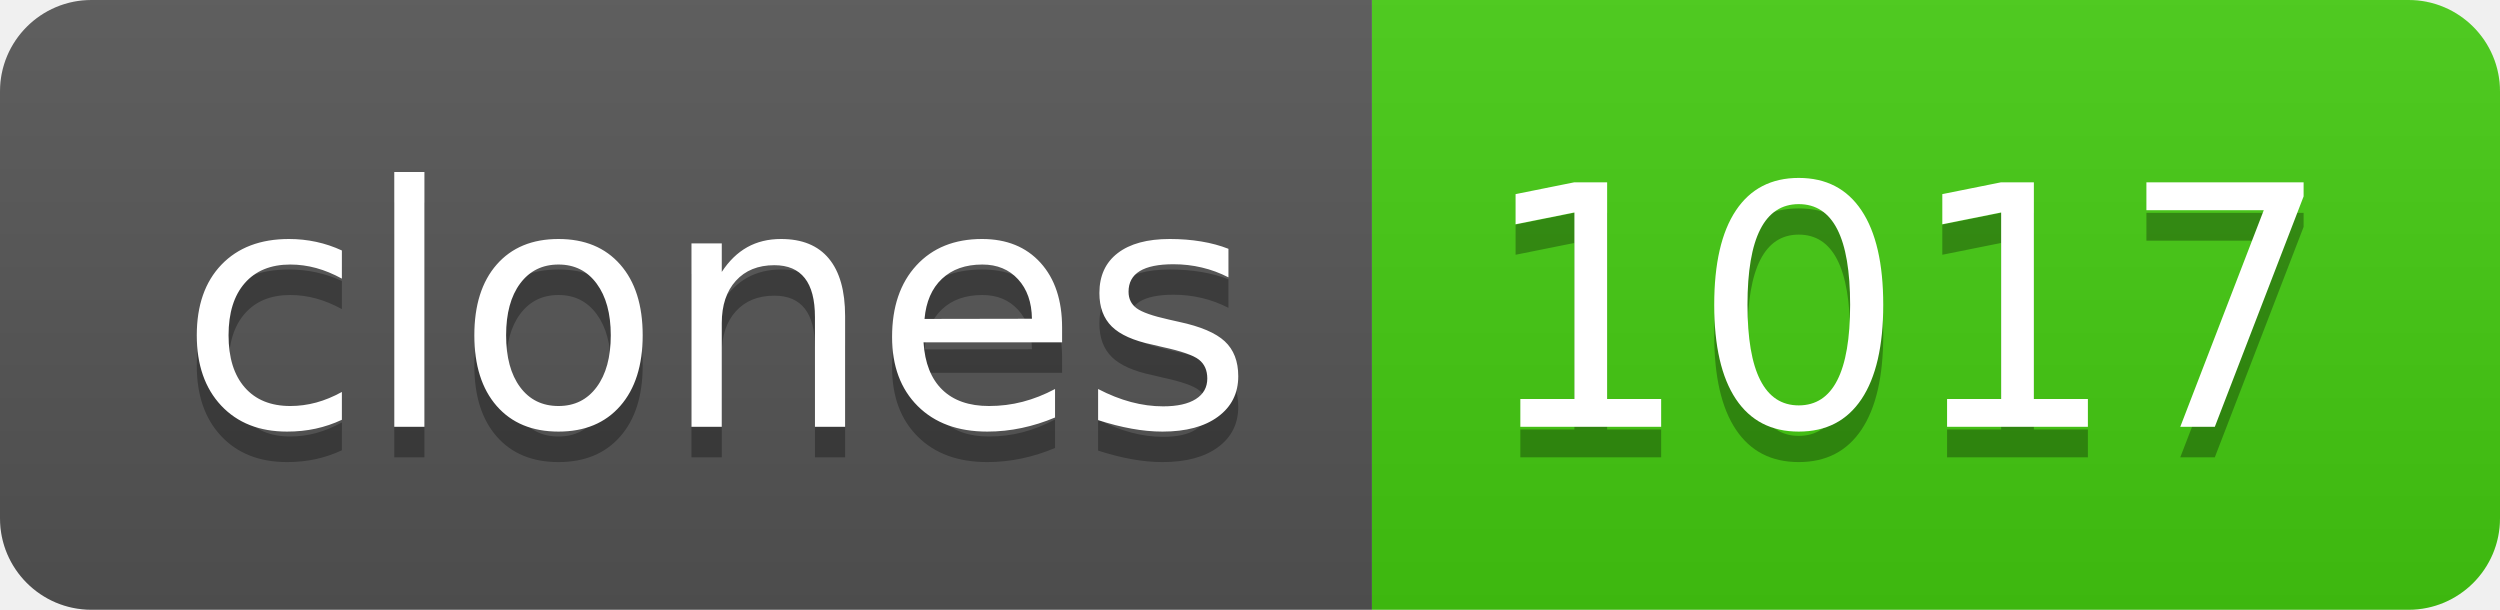
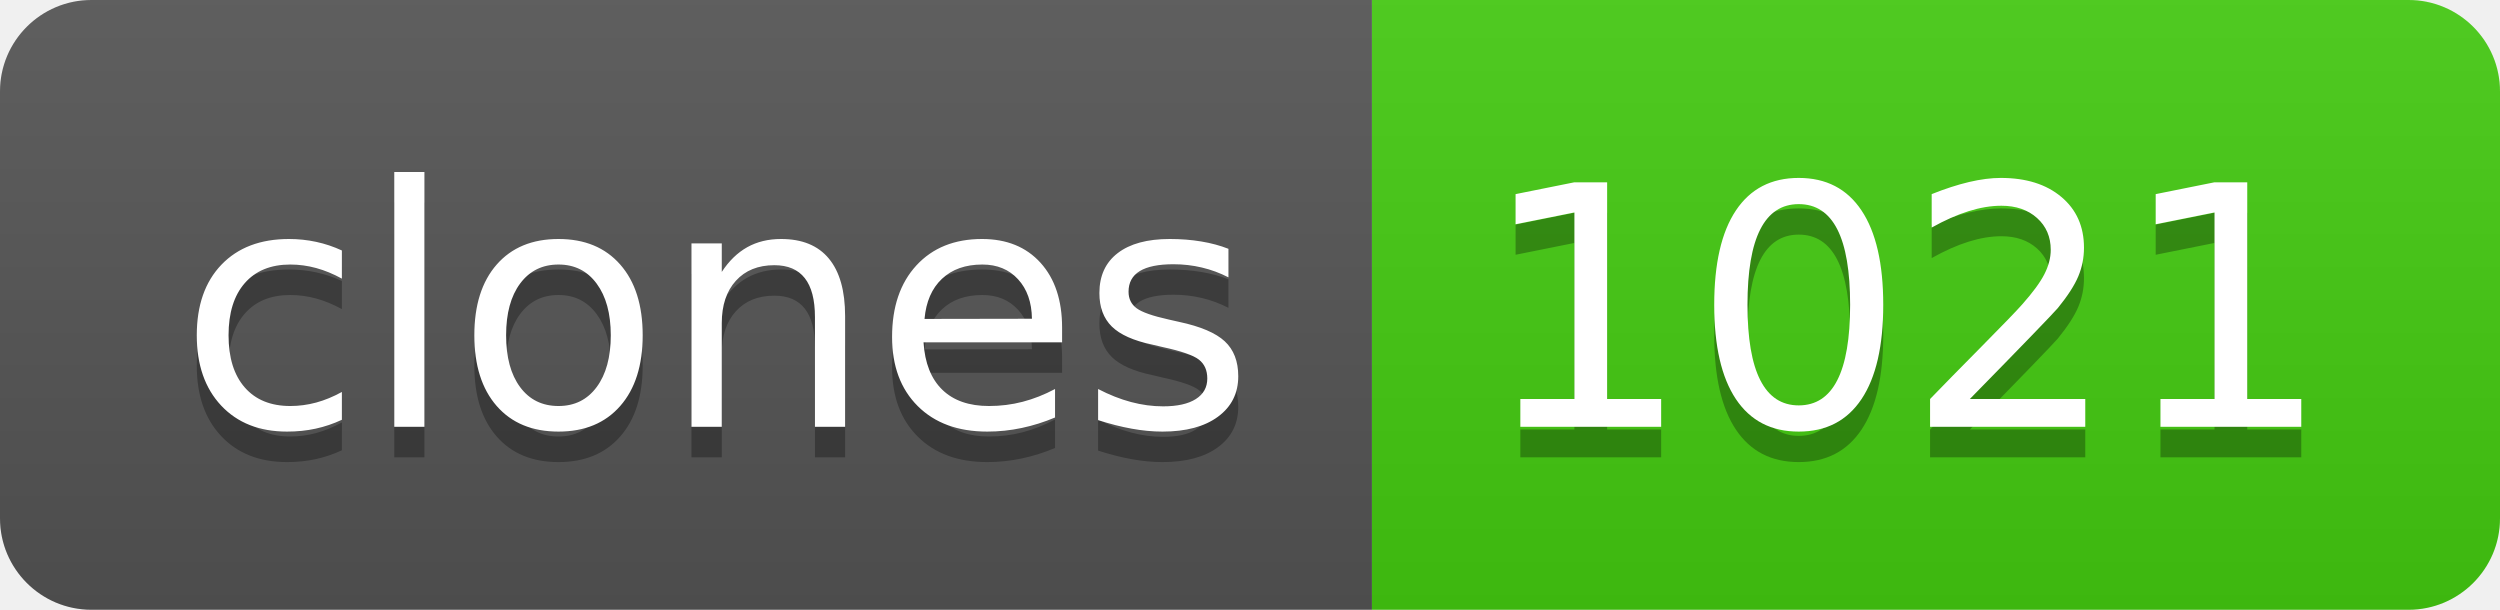
- <svg xmlns="http://www.w3.org/2000/svg" width="82" height="20" role="img" aria-label="clones: 1017">
+ <svg xmlns="http://www.w3.org/2000/svg" width="82" height="20" role="img" aria-label="clones: 1021">
  <linearGradient id="s" x2="0" y2="100%">
    <stop offset="0" stop-color="#bbb" stop-opacity=".1" />
    <stop offset="1" stop-opacity=".1" />
  </linearGradient>
  <clipPath id="r">
    <rect width="82" height="20" rx="3" fill="#fff" />
  </clipPath>
  <g clip-path="url(#r)">
    <rect width="45" height="20" fill="#555" />
    <rect x="45" width="37" height="20" fill="#4c1" />
    <rect width="82" height="20" fill="url(#s)" />
  </g>
  <g fill="#fff" text-anchor="middle" font-family="Verdana,Geneva,DejaVu Sans,sans-serif" text-rendering="geometricPrecision" font-size="110">
    <text aria-hidden="true" x="235" y="150" fill="#010101" fill-opacity=".3" transform="scale(.1)" textLength="350">clones</text>
    <text x="235" y="140" transform="scale(.1)" fill="#fff" textLength="350">clones</text>
-     <text aria-hidden="true" x="625" y="150" fill="#010101" fill-opacity=".3" transform="scale(.1)" textLength="270">1017</text>
-     <text x="625" y="140" transform="scale(.1)" fill="#fff" textLength="270">1017</text>
+     <text aria-hidden="true" x="625" y="150" fill="#010101" fill-opacity=".3" transform="scale(.1)" textLength="270">1021</text>
+     <text x="625" y="140" transform="scale(.1)" fill="#fff" textLength="270">1021</text>
  </g>
</svg>
